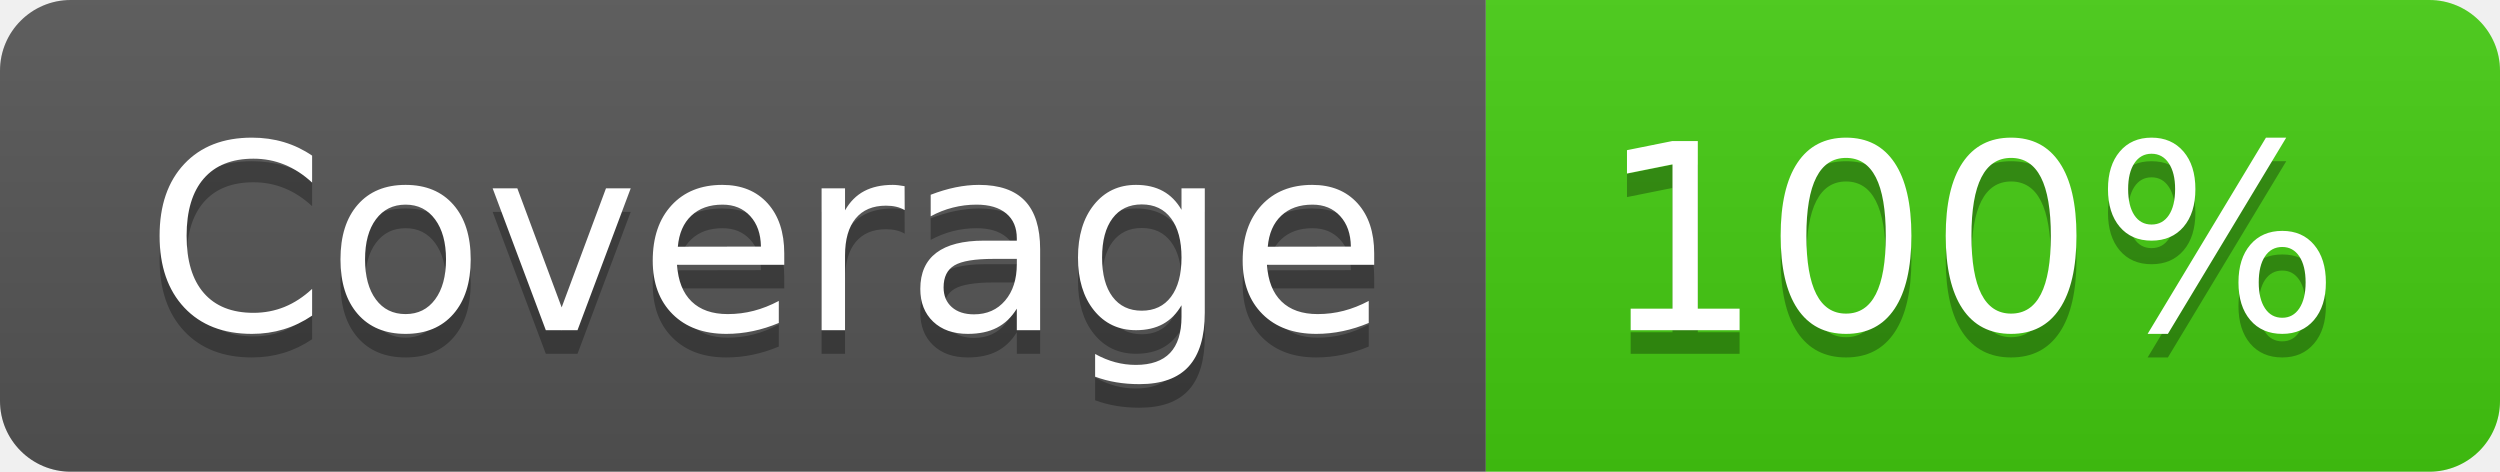
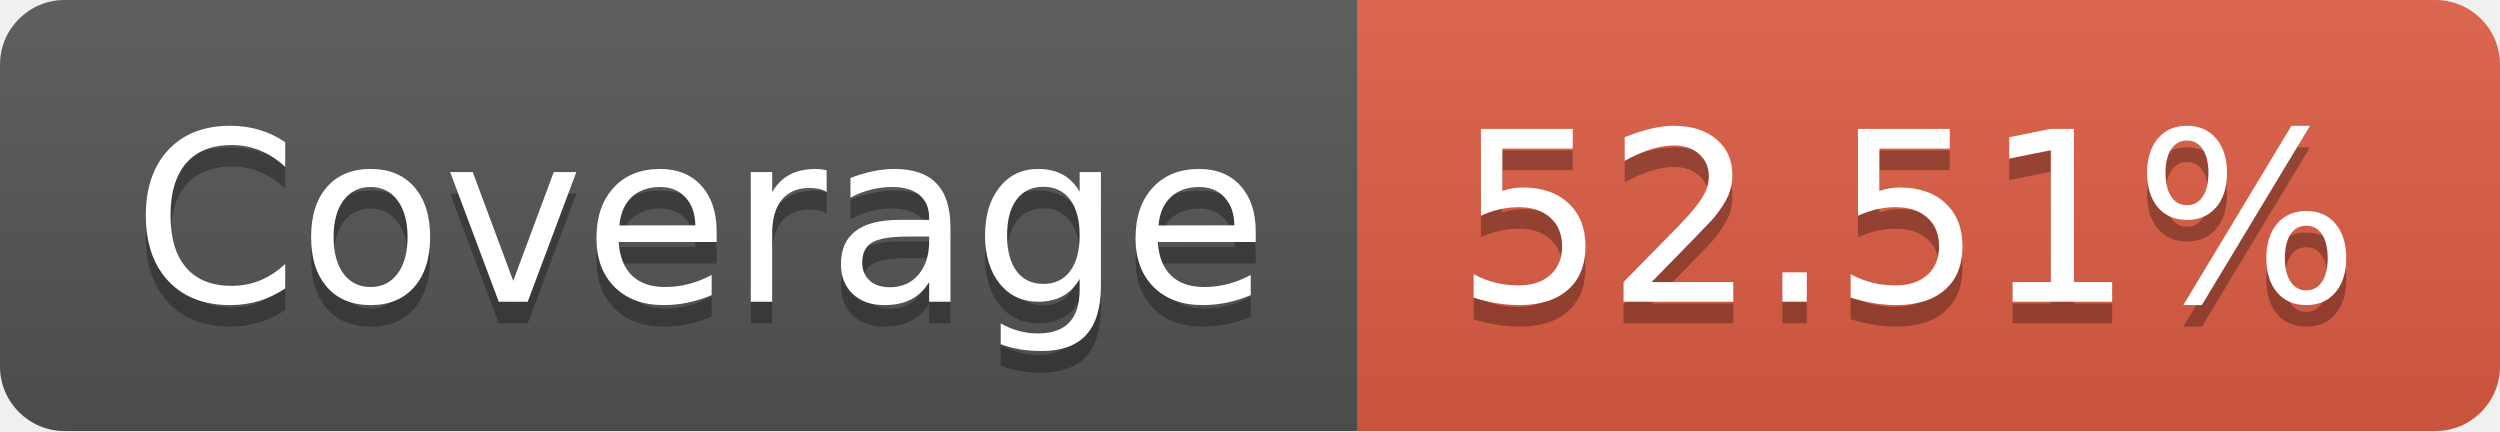
- <svg xmlns="http://www.w3.org/2000/svg" width="106" height="20" role="img" aria-label="Coverage: 100%">
+ <svg xmlns="http://www.w3.org/2000/svg" width="116" height="20" role="img" aria-label="Coverage: 52.51%">
  <linearGradient id="s" x2="0" y2="100%">
    <stop offset="0" stop-color="#bbb" stop-opacity=".1" />
    <stop offset="1" stop-opacity=".1" />
  </linearGradient>
  <clipPath id="r">
-     <rect width="106" height="20" rx="3" fill="#fff" />
+     <rect width="116" height="20" rx="3" fill="#fff" />
  </clipPath>
  <g clip-path="url(#r)">
    <rect width="63" height="20" fill="#555" />
-     <rect x="63" width="43" height="20" fill="#4c1" />
-     <rect width="106" height="20" fill="url(#s)" />
+     <rect x="63" width="53" height="20" fill="#e05d44" />
+     <rect width="116" height="20" fill="url(#s)" />
  </g>
  <g fill="#fff" text-anchor="middle" font-family="Verdana,Geneva,DejaVu Sans,sans-serif" text-rendering="geometricPrecision" font-size="110">
    <text aria-hidden="true" x="325" y="150" fill="#010101" fill-opacity=".3" transform="scale(.1)" textLength="530">Coverage</text>
    <text x="325" y="140" transform="scale(.1)" fill="#fff" textLength="530">Coverage</text>
-     <text aria-hidden="true" x="835" y="150" fill="#010101" fill-opacity=".3" transform="scale(.1)" textLength="330">100%</text>
-     <text x="835" y="140" transform="scale(.1)" fill="#fff" textLength="330">100%</text>
+     <text aria-hidden="true" x="885" y="150" fill="#010101" fill-opacity=".3" transform="scale(.1)" textLength="430">52.51%</text>
+     <text x="885" y="140" transform="scale(.1)" fill="#fff" textLength="430">52.51%</text>
  </g>
</svg>
